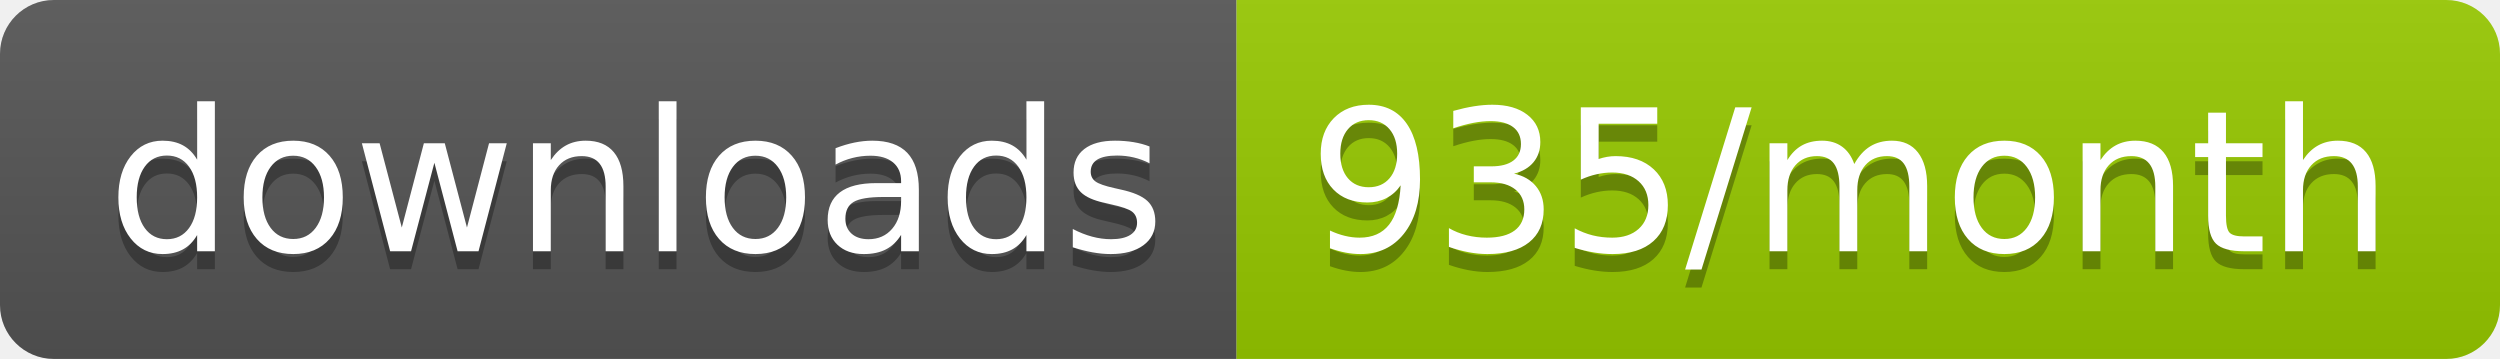
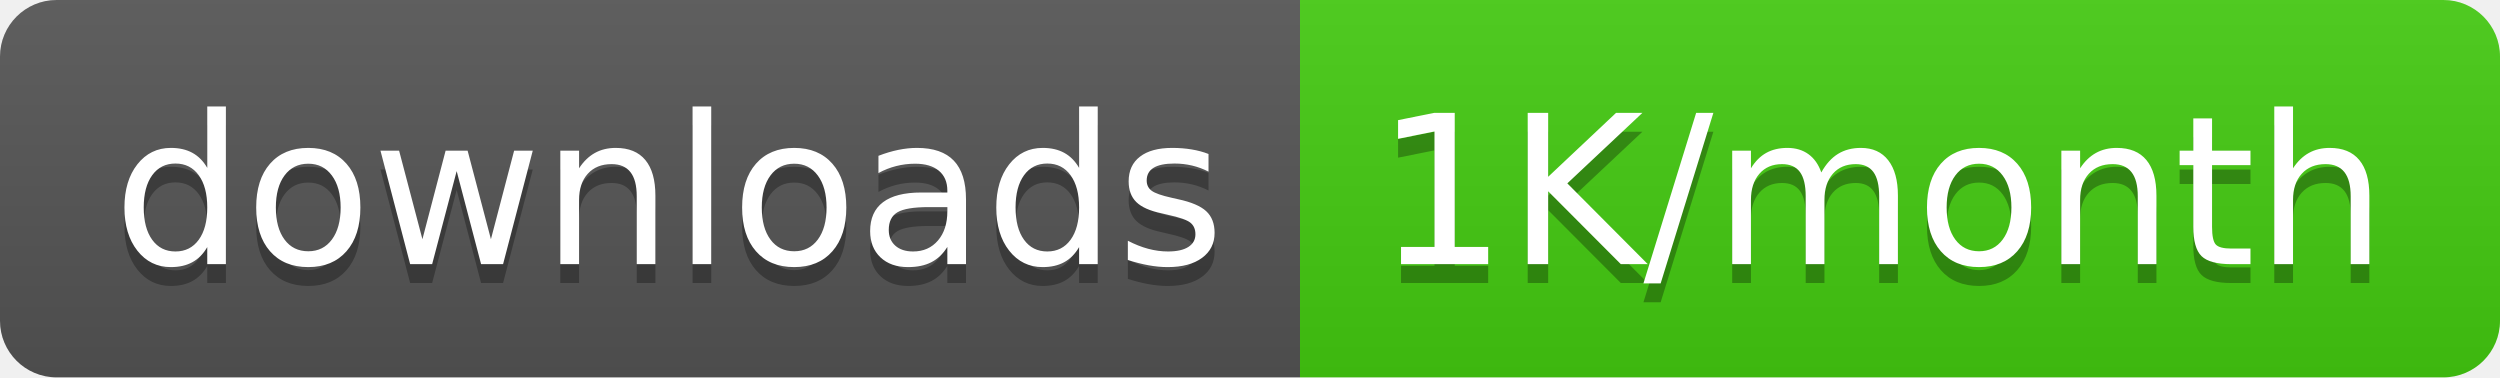
- <svg xmlns="http://www.w3.org/2000/svg" width="139.3" height="20">
+ <svg xmlns="http://www.w3.org/2000/svg" width="132.5" height="20">
  <linearGradient id="smooth" x2="0" y2="100%">
    <stop offset="0" stop-color="#bbb" stop-opacity=".1" />
    <stop offset="1" stop-opacity=".1" />
  </linearGradient>
  <clipPath id="round">
-     <rect width="139.3" height="20" rx="3" fill="#fff" />
+     <rect width="132.5" height="20" rx="3" fill="#fff" />
  </clipPath>
  <g clip-path="url(#round)">
    <rect width="68.9" height="20" fill="#555" />
-     <rect x="68.9" width="70.4" height="20" fill="#97CA00" />
-     <rect width="139.3" height="20" fill="url(#smooth)" />
+     <rect x="68.9" width="63.6" height="20" fill="#4c1" />
+     <rect width="132.5" height="20" fill="url(#smooth)" />
  </g>
  <g fill="#fff" text-anchor="middle" font-family="DejaVu Sans,Verdana,Geneva,sans-serif" font-size="110">
    <text x="354.5" y="150" fill="#010101" fill-opacity=".3" transform="scale(0.1)" textLength="589.0" lengthAdjust="spacing">downloads</text>
    <text x="354.5" y="140" transform="scale(0.1)" textLength="589.0" lengthAdjust="spacing">downloads</text>
-     <text x="1031.0" y="150" fill="#010101" fill-opacity=".3" transform="scale(0.1)" textLength="604.0" lengthAdjust="spacing">935/month</text>
-     <text x="1031.0" y="140" transform="scale(0.1)" textLength="604.0" lengthAdjust="spacing">935/month</text>
+     <text x="997.0" y="150" fill="#010101" fill-opacity=".3" transform="scale(0.1)" textLength="536.0" lengthAdjust="spacing">1K/month</text>
+     <text x="997.0" y="140" transform="scale(0.1)" textLength="536.0" lengthAdjust="spacing">1K/month</text>
  </g>
</svg>
